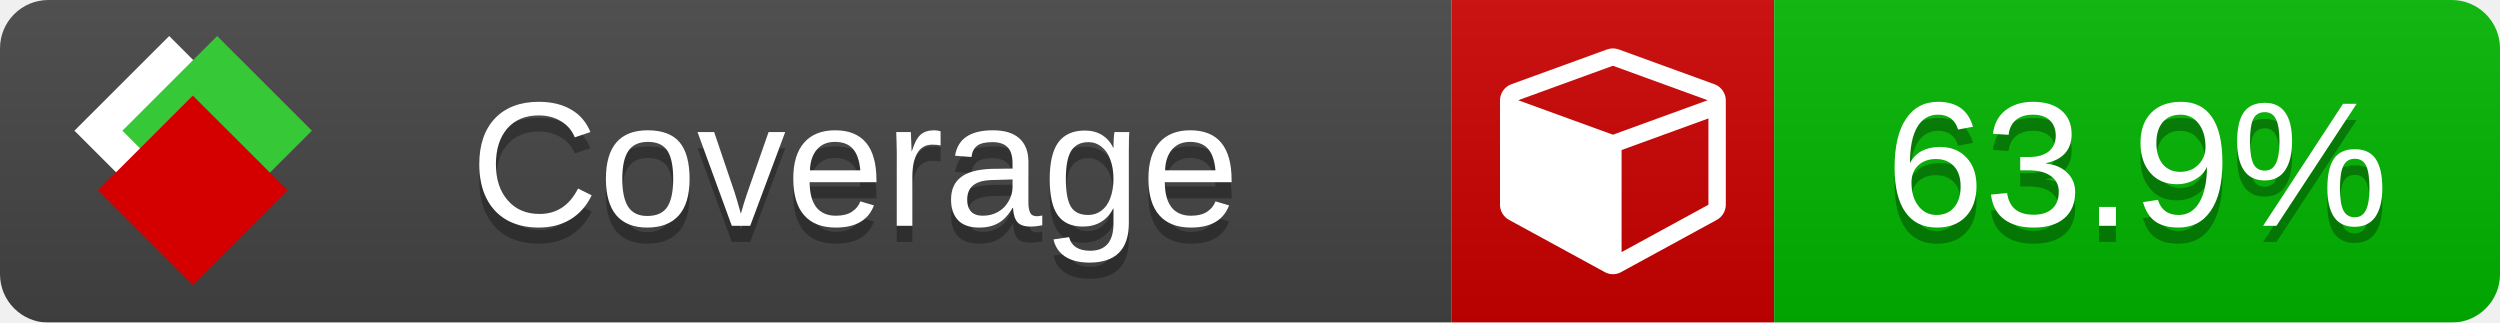
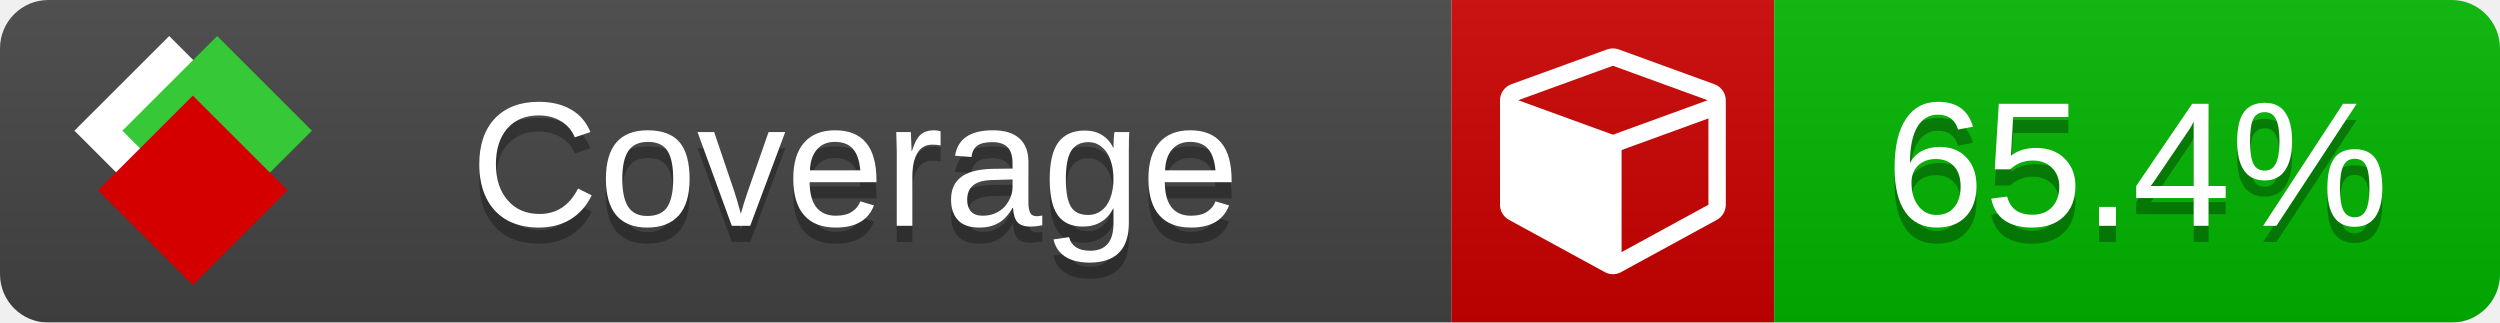
<svg xmlns="http://www.w3.org/2000/svg" xmlns:xlink="http://www.w3.org/1999/xlink" width="155" height="20">
  <style type="text/css">
          
            @keyframes fade1 {
                0% { visibility: visible; opacity: 1; }
               23% { visibility: visible; opacity: 1; }
               25% { visibility: hidden; opacity: 0; }
               48% { visibility: hidden; opacity: 0; }
               50% { visibility: hidden; opacity: 0; }
               73% { visibility: hidden; opacity: 0; }
               75% { visibility: hidden; opacity: 0; }
               98% { visibility: hidden; opacity: 0; }
              100% { visibility: visible; opacity: 1; }
            }
            @keyframes fade2 {
                0% { visibility: hidden; opacity: 0; }
               23% { visibility: hidden; opacity: 0; }
               25% { visibility: visible; opacity: 1; }
               48% { visibility: visible; opacity: 1; }
               50% { visibility: hidden; opacity: 0; }
               73% { visibility: hidden; opacity: 0; }
               75% { visibility: hidden; opacity: 0; }
               98% { visibility: hidden; opacity: 0; }
              100% { visibility: hidden; opacity: 0; }
            }
            @keyframes fade3 {
                0% { visibility: hidden; opacity: 0; }
               23% { visibility: hidden; opacity: 0; }
               25% { visibility: hidden; opacity: 0; }
               48% { visibility: hidden; opacity: 0; }
               50% { visibility: visible; opacity: 1; }
               73% { visibility: visible; opacity: 1; }
               75% { visibility: hidden; opacity: 0; }
               98% { visibility: hidden; opacity: 0; }
              100% { visibility: hidden; opacity: 0; }
            }
            @keyframes fade4 {
                0% { visibility: hidden; opacity: 0; }
               23% { visibility: hidden; opacity: 0; }
               25% { visibility: hidden; opacity: 0; }
               48% { visibility: hidden; opacity: 0; }
               50% { visibility: hidden; opacity: 0; }
               73% { visibility: hidden; opacity: 0; }
               75% { visibility: visible; opacity: 1; }
               98% { visibility: visible; opacity: 1; }
              100% { visibility: hidden; opacity: 0; }
            }
            .linecoverage {
                animation-duration: 15s;
                animation-name: fade1;
                animation-iteration-count: infinite;
            }
            .branchcoverage {
                animation-duration: 15s;
                animation-name: fade2;
                animation-iteration-count: infinite;
            }
            .methodcoverage {
                animation-duration: 15s;
                animation-name: fade3;
                animation-iteration-count: infinite;
            }
            .fullmethodcoverage {
                animation-duration: 15s;
                animation-name: fade4;
                animation-iteration-count: infinite;
            }
          
    </style>
  <defs>
    <linearGradient id="gradient" x2="0" y2="100%">
      <stop offset="0" stop-color="#bbb" stop-opacity=".1" />
      <stop offset="1" stop-opacity=".1" />
    </linearGradient>
    <linearGradient id="c">
      <stop offset="0" stop-color="#d40000" />
      <stop offset="1" stop-color="#ff2a2a" />
    </linearGradient>
    <linearGradient id="a">
      <stop offset="0" stop-color="#e0e0de" />
      <stop offset="1" stop-color="#fff" />
    </linearGradient>
    <linearGradient id="b">
      <stop offset="0" stop-color="#37c837" />
      <stop offset="1" stop-color="#217821" />
    </linearGradient>
    <linearGradient xlink:href="#a" id="e" x1="106.44" x2="69.96" y1="-11.96" y2="-46.84" gradientTransform="matrix(-.8426 -.00045 -.00045 -.8426 -94.27 -75.82)" gradientUnits="userSpaceOnUse" />
    <linearGradient xlink:href="#b" id="f" x1="56.19" x2="77.97" y1="-23.45" y2="10.62" gradientTransform="matrix(.8426 .00045 .00045 .8426 94.27 75.82)" gradientUnits="userSpaceOnUse" />
    <linearGradient xlink:href="#c" id="g" x1="79.98" x2="132.9" y1="10.79" y2="10.79" gradientTransform="matrix(.8426 .00045 .00045 .8426 94.27 75.82)" gradientUnits="userSpaceOnUse" />
    <mask id="mask">
      <rect width="155" height="20" rx="3" fill="#fff" />
    </mask>
    <g id="icon" transform="matrix(.04486 0 0 .04481 -.48 -.63)">
      <rect width="52.92" height="52.92" x="-109.72" y="-27.13" fill="url(#e)" transform="rotate(-135)" />
      <rect width="52.92" height="52.92" x="70.19" y="-39.18" fill="url(#f)" transform="rotate(45)" />
      <rect width="52.92" height="52.92" x="80.05" y="-15.74" fill="url(#g)" transform="rotate(45)" />
    </g>
  </defs>
  <g mask="url(#mask)">
    <rect x="0" y="0" width="90" height="20" fill="#444" />
    <rect x="90" y="0" width="20" height="20" fill="#c00" />
    <rect x="110" y="0" width="45" height="20" fill="#00B600" />
    <rect x="0" y="0" width="155" height="20" fill="url(#gradient)" />
  </g>
  <g>
    <path class="" fill="#fff" d="m 100.538,15.629 5.385,-2.936 v -5.351 l -5.385,1.96 z M 100,8.351 105.873,6.214 100,4.077 94.127,6.214 Z m 7,-2.12 v 6.462 q 0,0.294 -0.151,0.547 -0.151,0.252 -0.412,0.395 l -5.923,3.231 q -0.236,0.135 -0.513,0.135 -0.278,0 -0.513,-0.135 l -5.923,-3.231 Q 93.303,13.492 93.151,13.239 93,12.987 93,12.692 v -6.462 q 0,-0.337 0.194,-0.614 0.194,-0.278 0.513,-0.395 l 5.923,-2.154 q 0.185,-0.067 0.37,-0.067 0.185,0 0.37,0.067 l 5.923,2.154 q 0.32,0.118 0.513,0.395 Q 107,5.894 107,6.231 Z" />
  </g>
  <g fill="#fff" text-anchor="middle" font-family="Verdana,Arial,Geneva,sans-serif" font-size="11">
    <a xlink:href="https://github.com/danielpalme/ReportGenerator" target="_top">
      <use xlink:href="#icon" transform="translate(3,1) scale(3.5)" />
    </a>
    <text x="53" y="15" fill="#010101" fill-opacity=".3">Coverage</text>
    <text x="53" y="14" fill="#fff">Coverage</text>
-     <text class="" x="132.5" y="15" fill="#010101" fill-opacity=".3">63.9%</text>
-     <text class="" x="132.5" y="14">63.9%</text>
+     <text class="" x="132.5" y="15" fill="#010101" fill-opacity=".3">65.4%</text>
+     <text class="" x="132.5" y="14">65.4%</text>
  </g>
  <g>
    <rect class="" x="90" y="0" width="65" height="20" fill-opacity="0" />
  </g>
</svg>
